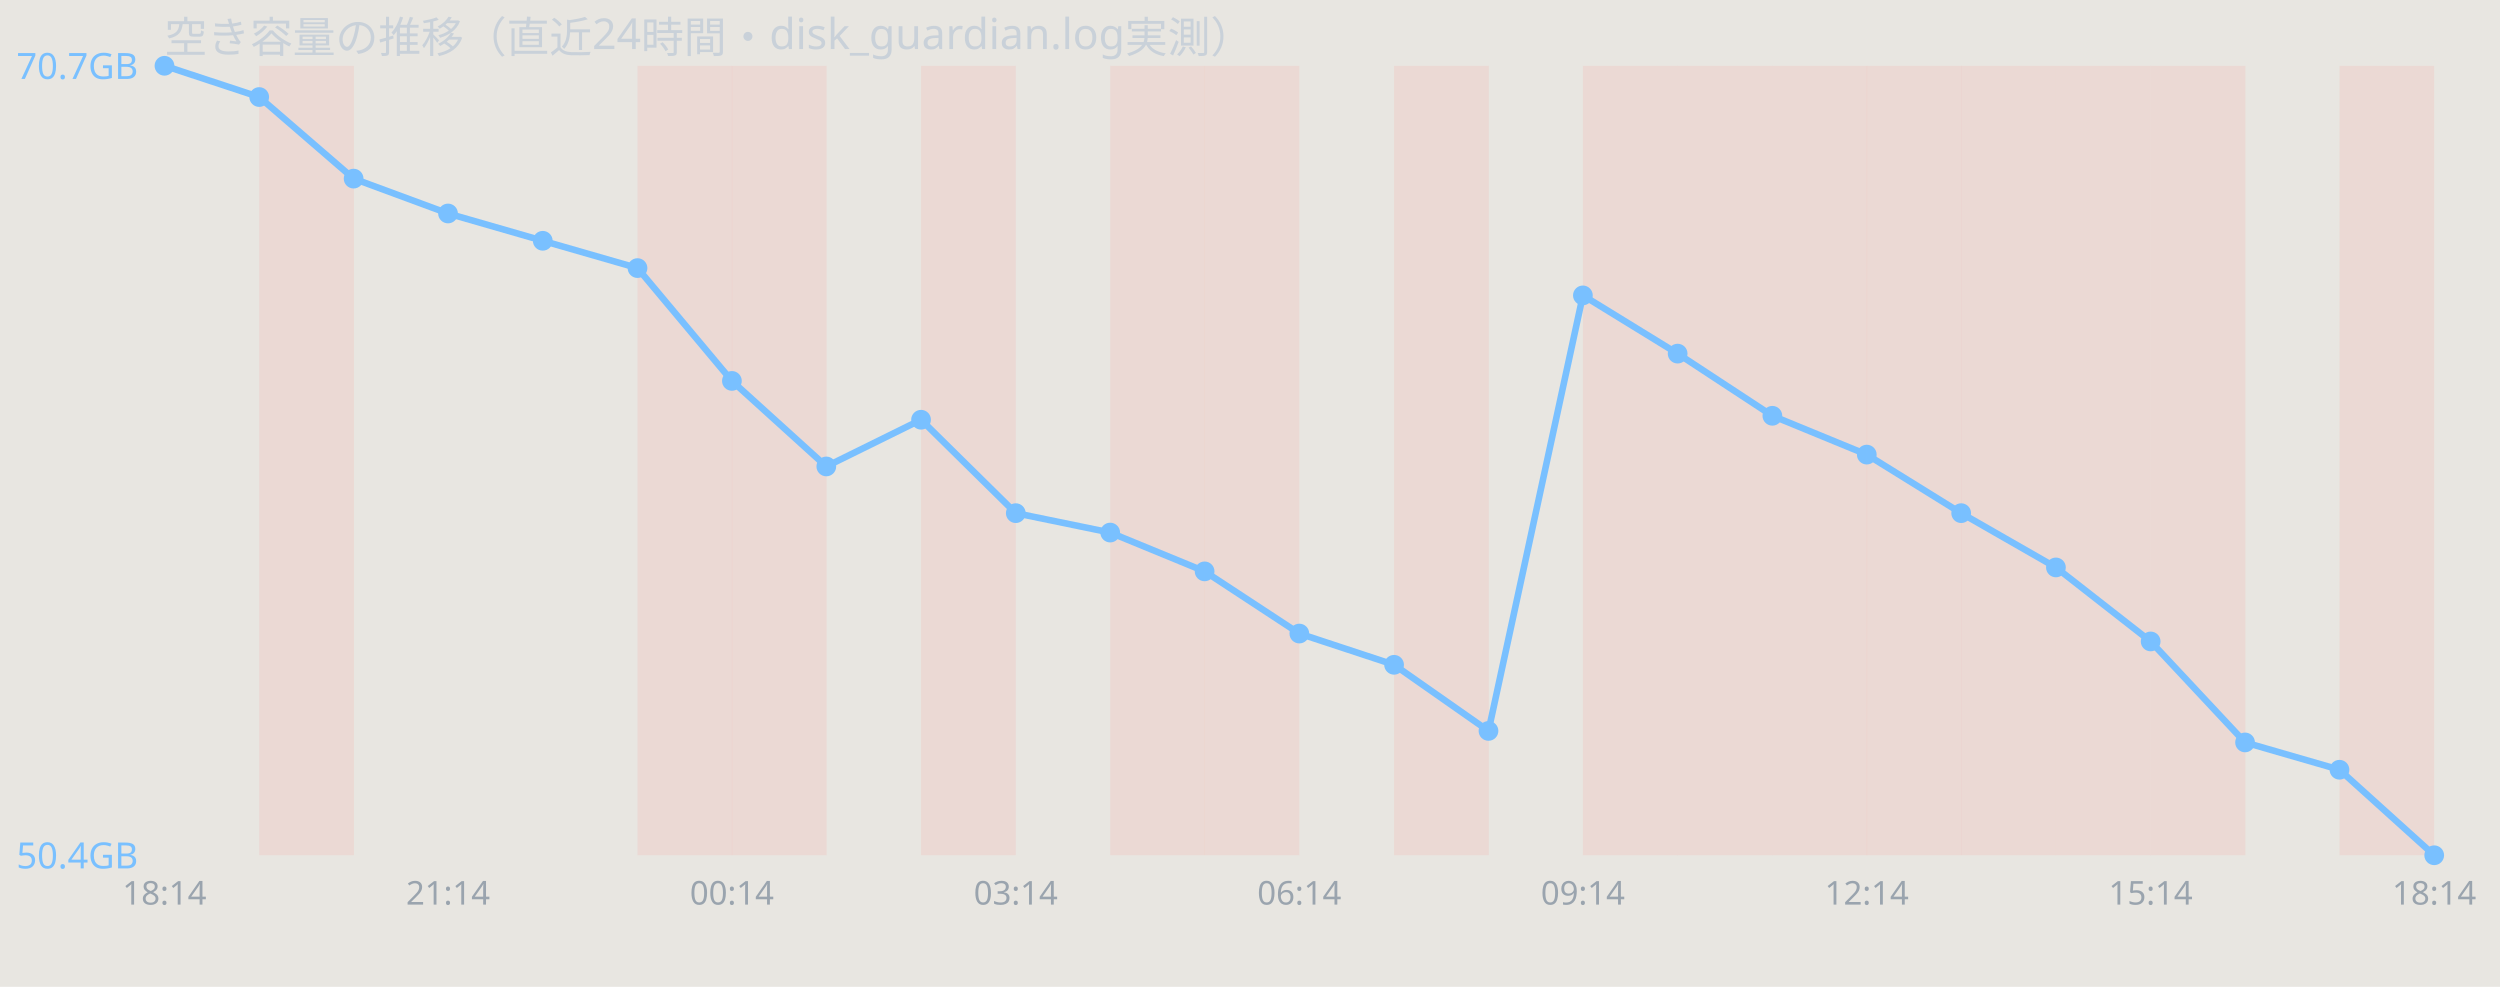
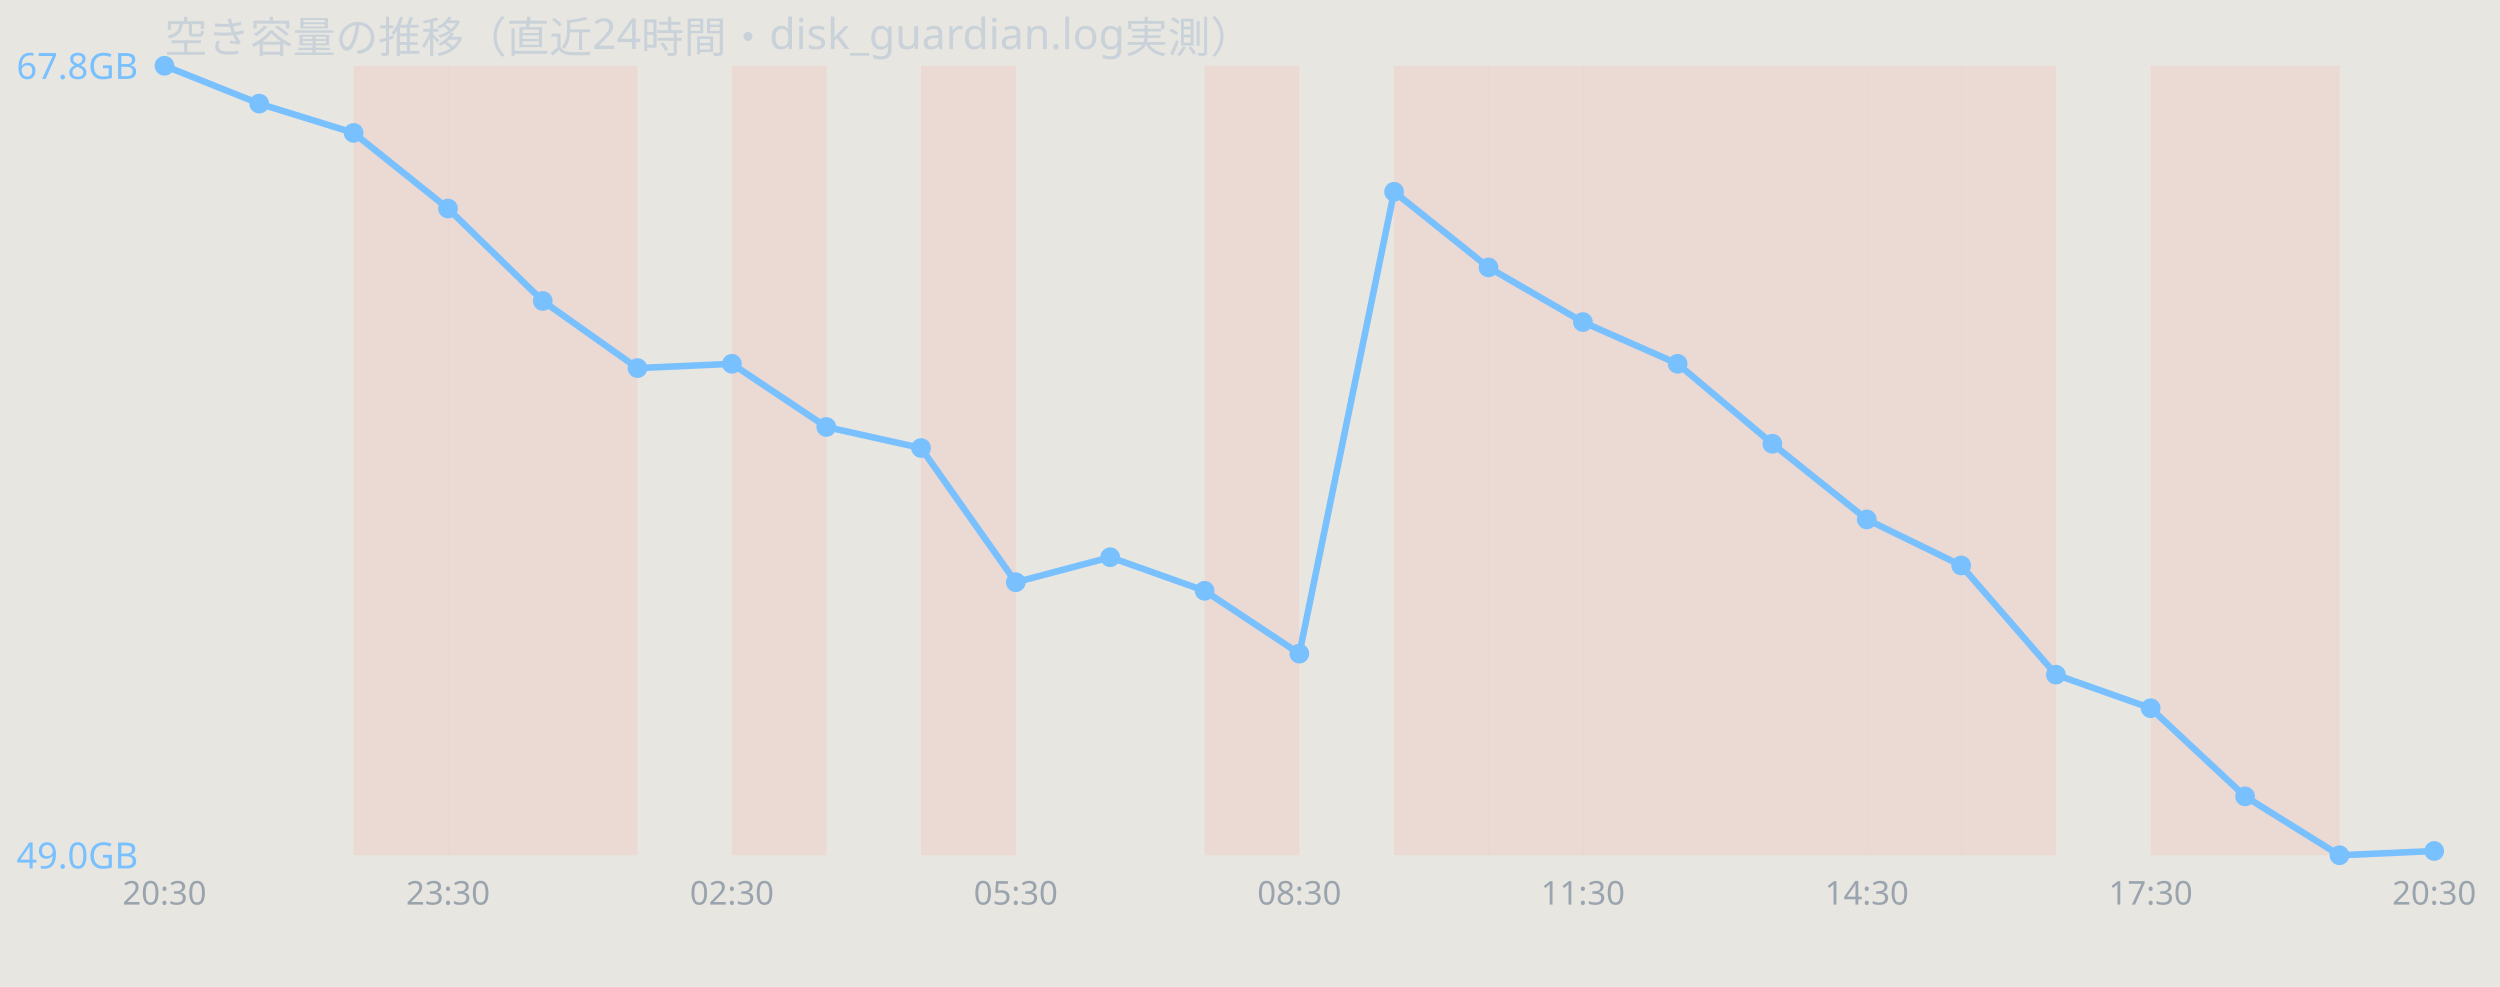
<svg xmlns="http://www.w3.org/2000/svg" width="760" height="300" viewBox="0 0 760 300" font-family="sans-serif">
  <rect width="760" height="300" fill="#e8e6e1" />
  <text x="50" y="16" font-size="13" fill="#c9d1d9">空き容量の推移（直近24時間・disk_guardian.log実測）</text>
-   <rect x="78.8" y="20" width="28.8" height="240" fill="#ff7b72" opacity="0.12" />
-   <rect x="193.8" y="20" width="28.8" height="240" fill="#ff7b72" opacity="0.12" />
+   <rect x="107.5" y="20" width="28.8" height="240" fill="#ff7b72" opacity="0.12" />
+   <rect x="136.2" y="20" width="28.8" height="240" fill="#ff7b72" opacity="0.12" />
+   <rect x="165.0" y="20" width="28.8" height="240" fill="#ff7b72" opacity="0.12" />
  <rect x="222.5" y="20" width="28.8" height="240" fill="#ff7b72" opacity="0.12" />
  <rect x="280.0" y="20" width="28.8" height="240" fill="#ff7b72" opacity="0.12" />
-   <rect x="337.5" y="20" width="28.8" height="240" fill="#ff7b72" opacity="0.12" />
  <rect x="366.2" y="20" width="28.8" height="240" fill="#ff7b72" opacity="0.12" />
  <rect x="423.8" y="20" width="28.8" height="240" fill="#ff7b72" opacity="0.12" />
+   <rect x="452.5" y="20" width="28.8" height="240" fill="#ff7b72" opacity="0.12" />
  <rect x="481.2" y="20" width="28.8" height="240" fill="#ff7b72" opacity="0.12" />
  <rect x="510.0" y="20" width="28.8" height="240" fill="#ff7b72" opacity="0.12" />
  <rect x="538.8" y="20" width="28.8" height="240" fill="#ff7b72" opacity="0.12" />
  <rect x="567.5" y="20" width="28.8" height="240" fill="#ff7b72" opacity="0.12" />
  <rect x="596.2" y="20" width="28.8" height="240" fill="#ff7b72" opacity="0.12" />
-   <rect x="625.0" y="20" width="28.8" height="240" fill="#ff7b72" opacity="0.12" />
  <rect x="653.8" y="20" width="28.8" height="240" fill="#ff7b72" opacity="0.12" />
-   <rect x="711.2" y="20" width="28.8" height="240" fill="#ff7b72" opacity="0.12" />
-   <polyline points="50.0,20.0 78.8,29.5 107.5,54.3 136.2,64.9 165.0,73.2 193.8,81.5 222.5,115.8 251.2,141.8 280.0,127.6 308.8,156.0 337.5,161.9 366.2,173.7 395.0,192.6 423.8,202.1 452.5,222.2 481.2,89.8 510.0,107.5 538.8,126.4 567.5,138.2 596.2,156.0 625.0,172.5 653.8,195.0 682.5,225.7 711.2,234.0 740.0,260.0" fill="none" stroke="#79c0ff" stroke-width="2" />
+   <rect x="682.5" y="20" width="28.8" height="240" fill="#ff7b72" opacity="0.12" />
+   <polyline points="50.0,20.0 78.8,31.5 107.5,40.4 136.2,63.4 165.0,91.5 193.8,111.9 222.5,110.6 251.2,129.8 280.0,136.2 308.8,177.0 337.5,169.4 366.2,179.6 395.0,198.7 423.8,58.3 452.5,81.3 481.2,97.9 510.0,110.6 538.8,134.9 567.5,157.9 596.2,171.9 625.0,205.1 653.8,215.3 682.5,242.1 711.2,260.0 740.0,258.7" fill="none" stroke="#79c0ff" stroke-width="2" />
  <circle cx="50.0" cy="20.0" r="3" fill="#79c0ff" />
-   <circle cx="78.8" cy="29.5" r="3" fill="#79c0ff" />
-   <circle cx="107.5" cy="54.3" r="3" fill="#79c0ff" />
-   <circle cx="136.2" cy="64.9" r="3" fill="#79c0ff" />
-   <circle cx="165.0" cy="73.2" r="3" fill="#79c0ff" />
-   <circle cx="193.8" cy="81.5" r="3" fill="#79c0ff" />
-   <circle cx="222.5" cy="115.8" r="3" fill="#79c0ff" />
-   <circle cx="251.2" cy="141.8" r="3" fill="#79c0ff" />
-   <circle cx="280.0" cy="127.6" r="3" fill="#79c0ff" />
-   <circle cx="308.8" cy="156.0" r="3" fill="#79c0ff" />
-   <circle cx="337.5" cy="161.9" r="3" fill="#79c0ff" />
-   <circle cx="366.2" cy="173.7" r="3" fill="#79c0ff" />
-   <circle cx="395.0" cy="192.6" r="3" fill="#79c0ff" />
-   <circle cx="423.8" cy="202.1" r="3" fill="#79c0ff" />
-   <circle cx="452.5" cy="222.2" r="3" fill="#79c0ff" />
-   <circle cx="481.2" cy="89.8" r="3" fill="#79c0ff" />
-   <circle cx="510.0" cy="107.5" r="3" fill="#79c0ff" />
-   <circle cx="538.8" cy="126.4" r="3" fill="#79c0ff" />
-   <circle cx="567.5" cy="138.2" r="3" fill="#79c0ff" />
-   <circle cx="596.2" cy="156.0" r="3" fill="#79c0ff" />
-   <circle cx="625.0" cy="172.5" r="3" fill="#79c0ff" />
-   <circle cx="653.8" cy="195.0" r="3" fill="#79c0ff" />
-   <circle cx="682.5" cy="225.7" r="3" fill="#79c0ff" />
-   <circle cx="711.2" cy="234.0" r="3" fill="#79c0ff" />
-   <circle cx="740.0" cy="260.0" r="3" fill="#79c0ff" />
-   <text x="5" y="24.0" font-size="11" fill="#79c0ff">70.7GB</text>
-   <text x="5" y="264.0" font-size="11" fill="#79c0ff">50.4GB</text>
-   <text x="50.0" y="275" font-size="10" fill="#9aa4ae" text-anchor="middle">18:14</text>
-   <text x="136.2" y="275" font-size="10" fill="#9aa4ae" text-anchor="middle">21:14</text>
-   <text x="222.5" y="275" font-size="10" fill="#9aa4ae" text-anchor="middle">00:14</text>
-   <text x="308.8" y="275" font-size="10" fill="#9aa4ae" text-anchor="middle">03:14</text>
-   <text x="395.0" y="275" font-size="10" fill="#9aa4ae" text-anchor="middle">06:14</text>
-   <text x="481.2" y="275" font-size="10" fill="#9aa4ae" text-anchor="middle">09:14</text>
-   <text x="567.5" y="275" font-size="10" fill="#9aa4ae" text-anchor="middle">12:14</text>
-   <text x="653.8" y="275" font-size="10" fill="#9aa4ae" text-anchor="middle">15:14</text>
-   <text x="740.0" y="275" font-size="10" fill="#9aa4ae" text-anchor="middle">18:14</text>
+   <circle cx="78.8" cy="31.5" r="3" fill="#79c0ff" />
+   <circle cx="107.5" cy="40.4" r="3" fill="#79c0ff" />
+   <circle cx="136.2" cy="63.4" r="3" fill="#79c0ff" />
+   <circle cx="165.0" cy="91.5" r="3" fill="#79c0ff" />
+   <circle cx="193.8" cy="111.9" r="3" fill="#79c0ff" />
+   <circle cx="222.5" cy="110.6" r="3" fill="#79c0ff" />
+   <circle cx="251.2" cy="129.8" r="3" fill="#79c0ff" />
+   <circle cx="280.0" cy="136.2" r="3" fill="#79c0ff" />
+   <circle cx="308.8" cy="177.0" r="3" fill="#79c0ff" />
+   <circle cx="337.5" cy="169.4" r="3" fill="#79c0ff" />
+   <circle cx="366.2" cy="179.6" r="3" fill="#79c0ff" />
+   <circle cx="395.0" cy="198.7" r="3" fill="#79c0ff" />
+   <circle cx="423.8" cy="58.3" r="3" fill="#79c0ff" />
+   <circle cx="452.5" cy="81.3" r="3" fill="#79c0ff" />
+   <circle cx="481.2" cy="97.9" r="3" fill="#79c0ff" />
+   <circle cx="510.0" cy="110.6" r="3" fill="#79c0ff" />
+   <circle cx="538.8" cy="134.9" r="3" fill="#79c0ff" />
+   <circle cx="567.5" cy="157.9" r="3" fill="#79c0ff" />
+   <circle cx="596.2" cy="171.9" r="3" fill="#79c0ff" />
+   <circle cx="625.0" cy="205.1" r="3" fill="#79c0ff" />
+   <circle cx="653.8" cy="215.3" r="3" fill="#79c0ff" />
+   <circle cx="682.5" cy="242.1" r="3" fill="#79c0ff" />
+   <circle cx="711.2" cy="260.0" r="3" fill="#79c0ff" />
+   <circle cx="740.0" cy="258.7" r="3" fill="#79c0ff" />
+   <text x="5" y="24.0" font-size="11" fill="#79c0ff">67.8GB</text>
+   <text x="5" y="264.0" font-size="11" fill="#79c0ff">49.0GB</text>
+   <text x="50.0" y="275" font-size="10" fill="#9aa4ae" text-anchor="middle">20:30</text>
+   <text x="136.2" y="275" font-size="10" fill="#9aa4ae" text-anchor="middle">23:30</text>
+   <text x="222.5" y="275" font-size="10" fill="#9aa4ae" text-anchor="middle">02:30</text>
+   <text x="308.8" y="275" font-size="10" fill="#9aa4ae" text-anchor="middle">05:30</text>
+   <text x="395.0" y="275" font-size="10" fill="#9aa4ae" text-anchor="middle">08:30</text>
+   <text x="481.2" y="275" font-size="10" fill="#9aa4ae" text-anchor="middle">11:30</text>
+   <text x="567.5" y="275" font-size="10" fill="#9aa4ae" text-anchor="middle">14:30</text>
+   <text x="653.8" y="275" font-size="10" fill="#9aa4ae" text-anchor="middle">17:30</text>
+   <text x="740.0" y="275" font-size="10" fill="#9aa4ae" text-anchor="middle">20:30</text>
</svg>
